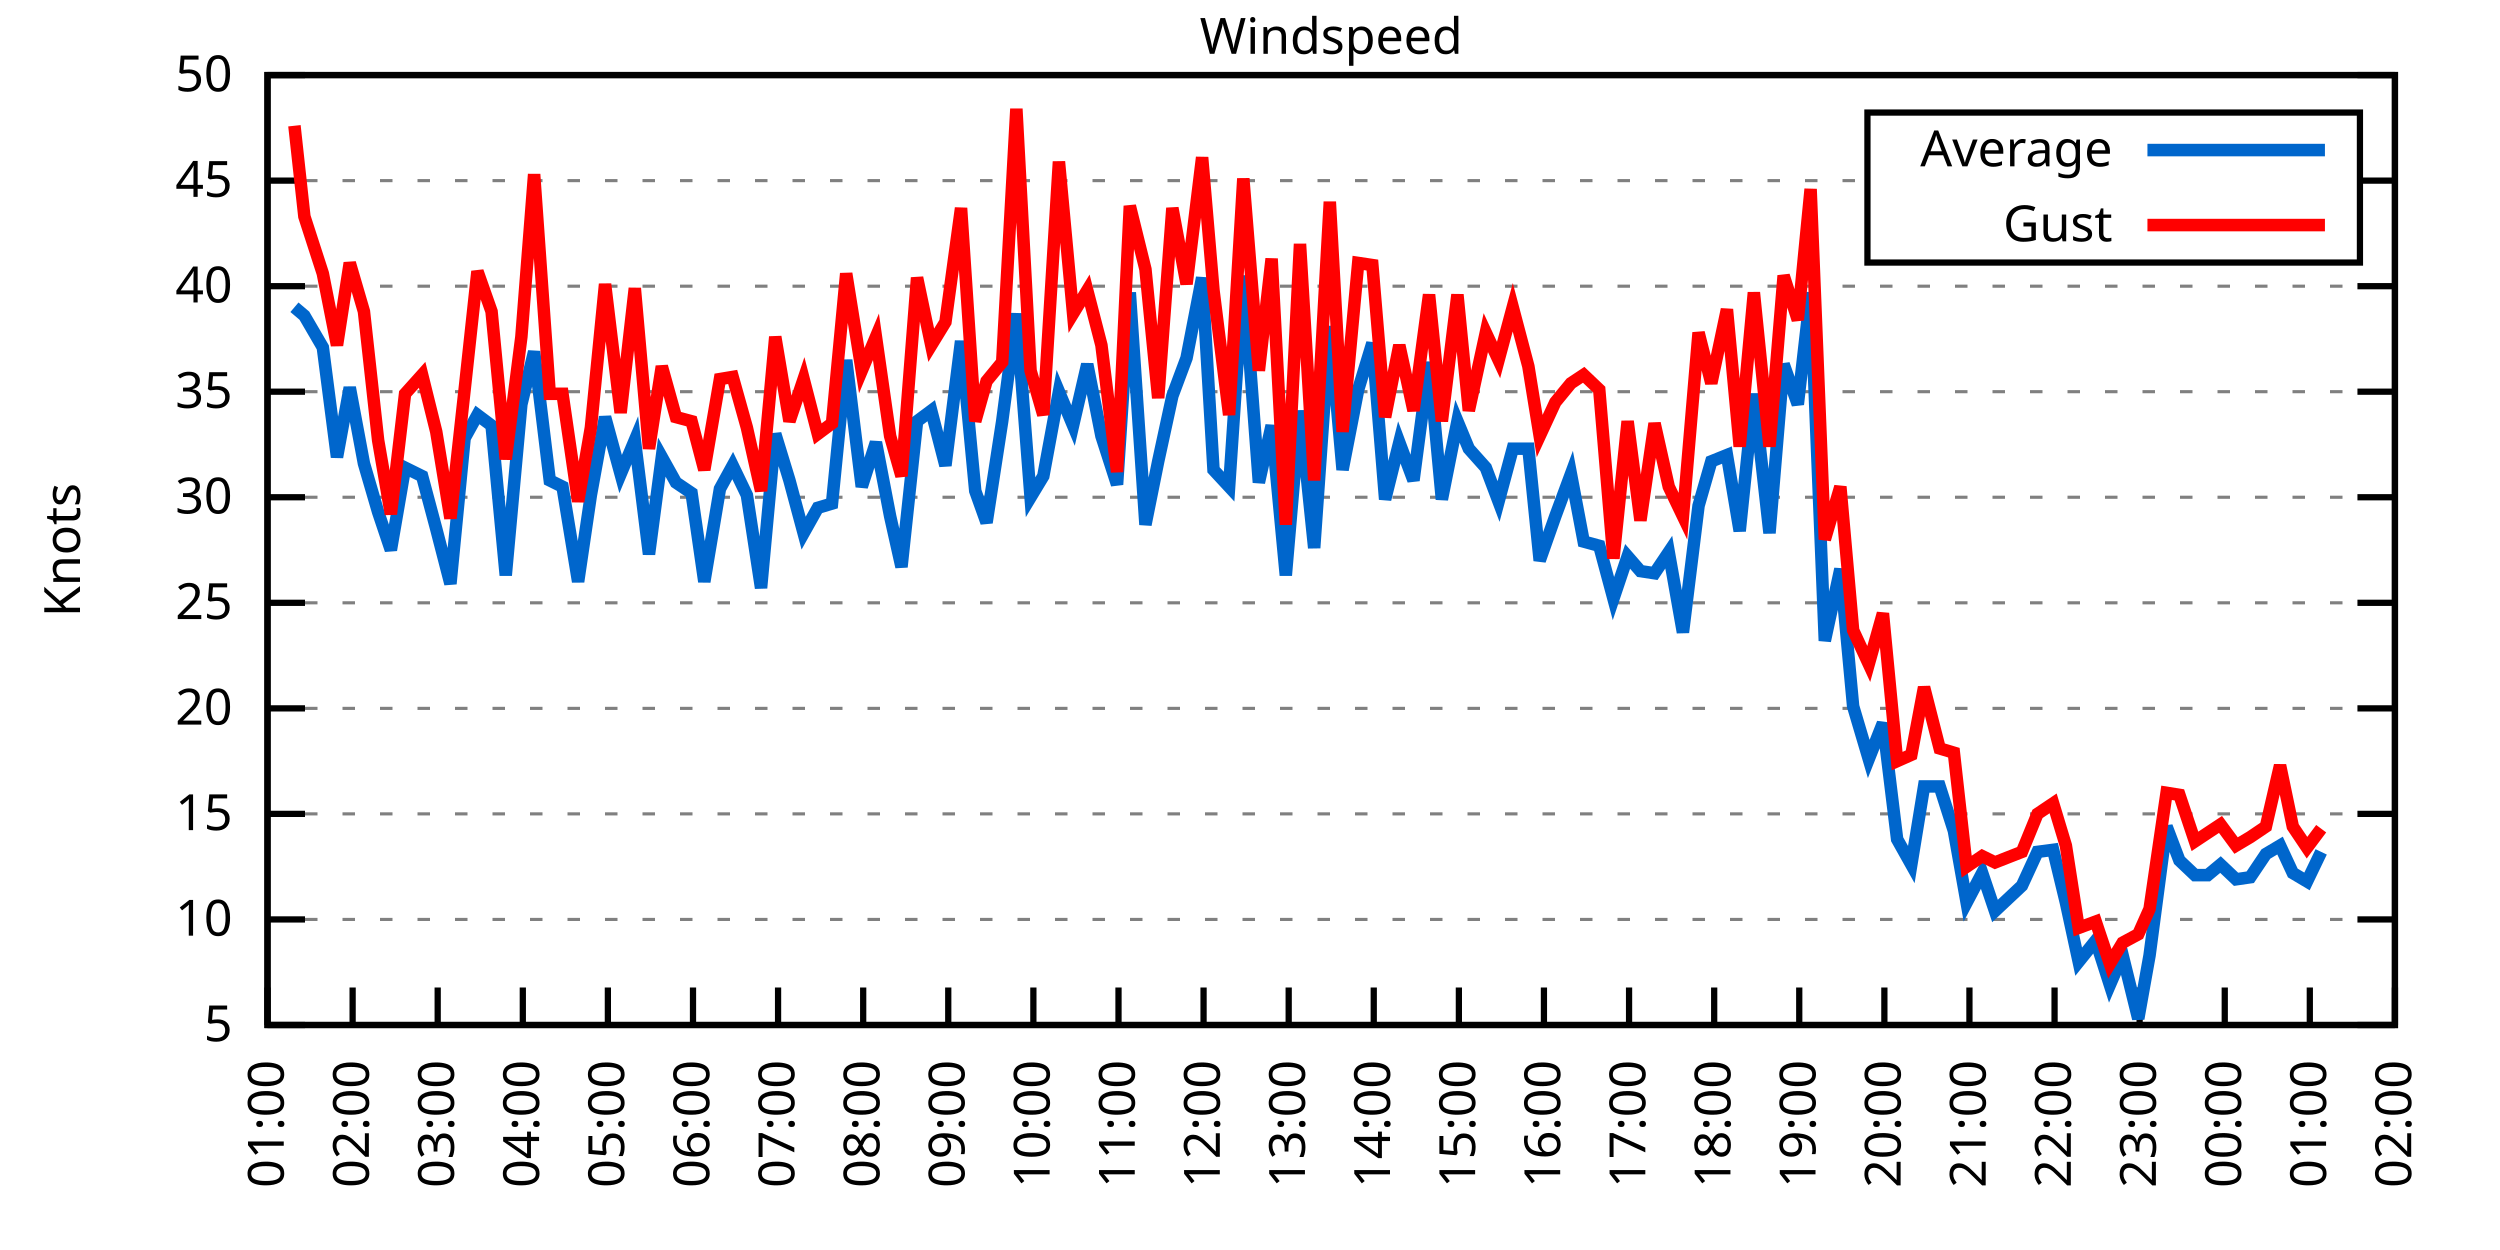
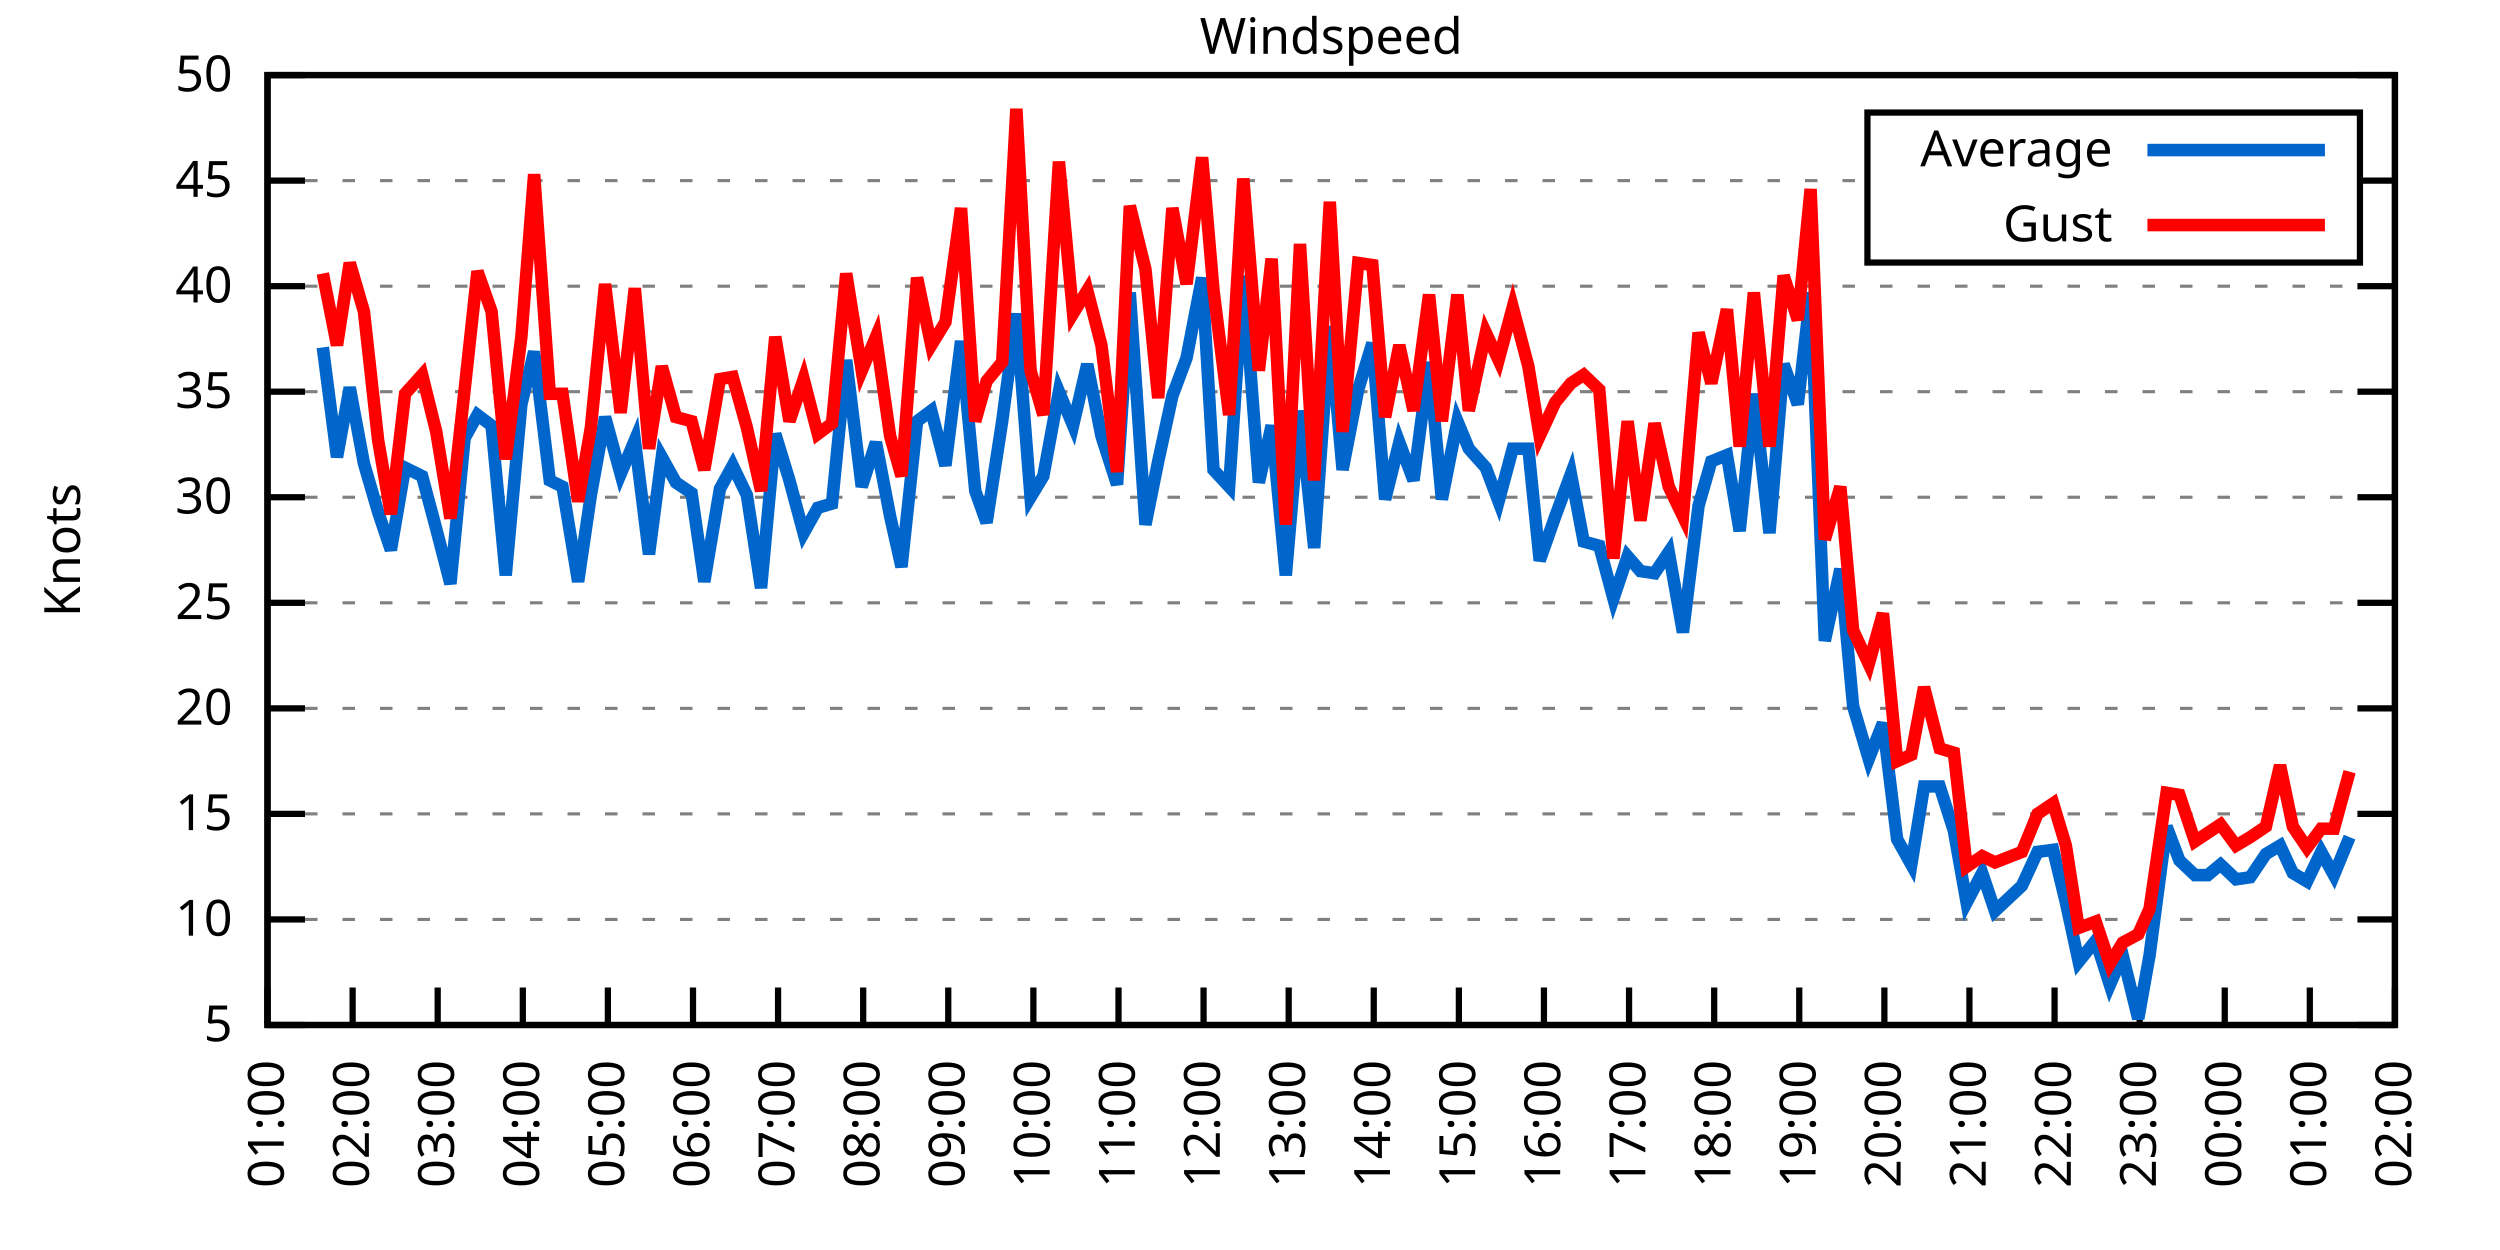
<svg xmlns="http://www.w3.org/2000/svg" xmlns:xlink="http://www.w3.org/1999/xlink" width="400" height="200" viewBox="0 0 400 200">
  <g id="gnuplot_canvas">
    <rect x="0" y="0" width="400" height="200" fill="none" />
    <defs>
      <circle id="gpDot" r="0.5" stroke-width="0.5" stroke="currentColor" />
      <path id="gpPt0" stroke-width="0.333" stroke="currentColor" d="M-1,0 h2 M0,-1 v2" />
      <path id="gpPt1" stroke-width="0.333" stroke="currentColor" d="M-1,-1 L1,1 M1,-1 L-1,1" />
      <path id="gpPt2" stroke-width="0.333" stroke="currentColor" d="M-1,0 L1,0 M0,-1 L0,1 M-1,-1 L1,1 M-1,1 L1,-1" />
      <rect id="gpPt3" stroke-width="0.333" stroke="currentColor" x="-1" y="-1" width="2" height="2" />
      <rect id="gpPt4" stroke-width="0.333" stroke="currentColor" fill="currentColor" x="-1" y="-1" width="2" height="2" />
      <circle id="gpPt5" stroke-width="0.333" stroke="currentColor" cx="0" cy="0" r="1" />
      <use xlink:href="#gpPt5" id="gpPt6" fill="currentColor" stroke="none" />
      <path id="gpPt7" stroke-width="0.333" stroke="currentColor" d="M0,-1.33 L-1.33,0.67 L1.33,0.67 z" />
      <use xlink:href="#gpPt7" id="gpPt8" fill="currentColor" stroke="none" />
      <use xlink:href="#gpPt7" id="gpPt9" stroke="currentColor" transform="rotate(180)" />
      <use xlink:href="#gpPt9" id="gpPt10" fill="currentColor" stroke="none" />
      <use xlink:href="#gpPt3" id="gpPt11" stroke="currentColor" transform="rotate(45)" />
      <use xlink:href="#gpPt11" id="gpPt12" fill="currentColor" stroke="none" />
      <path id="gpPt13" stroke-width="0.333" stroke="currentColor" d="M0,1.330 L1.265,0.411 L0.782,-1.067 L-0.782,-1.076 L-1.265,0.411 z" />
      <use xlink:href="#gpPt13" id="gpPt14" fill="currentColor" stroke="none" />
      <filter id="textbox" filterUnits="objectBoundingBox" x="0" y="0" height="1" width="1">
        <feFlood flood-color="white" flood-opacity="1" result="bgnd" />
        <feComposite in="SourceGraphic" in2="bgnd" operator="atop" />
      </filter>
      <filter id="greybox" filterUnits="objectBoundingBox" x="0" y="0" height="1" width="1">
        <feFlood flood-color="lightgrey" flood-opacity="1" result="grey" />
        <feComposite in="SourceGraphic" in2="grey" operator="atop" />
      </filter>
    </defs>
    <g fill="none" color="white" stroke="currentColor" stroke-width="1.00" stroke-linecap="butt" stroke-linejoin="miter">
</g>
    <g fill="none" color="black" stroke="currentColor" stroke-width="1.00" stroke-linecap="butt" stroke-linejoin="miter">
      <g stroke="none" shape-rendering="crispEdges">
        <polygon fill="rgb(255, 255, 255)" points="42.80,164.00 383.18,164.00 383.18,12.02 42.80,12.02 " />
      </g>
    </g>
    <g fill="none" color="black" stroke="currentColor" stroke-width="1.00" stroke-linecap="butt" stroke-linejoin="miter">
</g>
    <g fill="none" color="black" stroke="black" stroke-width="0.50" stroke-linecap="butt" stroke-linejoin="miter">
</g>
    <g fill="none" color="gray" stroke="currentColor" stroke-width="0.50" stroke-linecap="butt" stroke-linejoin="miter">
      <path stroke="gray" stroke-dasharray="2,4" class="gridline" d="M42.80,164.00 L383.19,164.00  " />
    </g>
    <g fill="none" color="gray" stroke="gray" stroke-width="1.00" stroke-linecap="butt" stroke-linejoin="miter">
</g>
    <g fill="none" color="black" stroke="currentColor" stroke-width="1.00" stroke-linecap="butt" stroke-linejoin="miter">
      <path stroke="black" d="M42.80,164.00 L48.80,164.00 M383.19,164.00 L377.19,164.00  " />
      <g transform="translate(37.20,166.60)" stroke="none" fill="black" font-family="Sans" font-size="8.00" text-anchor="end">
        <text>
          <tspan font-family="Sans"> 5</tspan>
        </text>
      </g>
    </g>
    <g fill="none" color="black" stroke="currentColor" stroke-width="1.00" stroke-linecap="butt" stroke-linejoin="miter">
</g>
    <g fill="none" color="black" stroke="black" stroke-width="0.50" stroke-linecap="butt" stroke-linejoin="miter">
</g>
    <g fill="none" color="gray" stroke="currentColor" stroke-width="0.50" stroke-linecap="butt" stroke-linejoin="miter">
      <path stroke="gray" stroke-dasharray="2,4" class="gridline" d="M42.80,147.11 L383.19,147.11  " />
    </g>
    <g fill="none" color="gray" stroke="gray" stroke-width="1.00" stroke-linecap="butt" stroke-linejoin="miter">
</g>
    <g fill="none" color="black" stroke="currentColor" stroke-width="1.00" stroke-linecap="butt" stroke-linejoin="miter">
      <path stroke="black" d="M42.80,147.11 L48.80,147.11 M383.19,147.11 L377.19,147.11  " />
      <g transform="translate(37.20,149.71)" stroke="none" fill="black" font-family="Sans" font-size="8.00" text-anchor="end">
        <text>
          <tspan font-family="Sans"> 10</tspan>
        </text>
      </g>
    </g>
    <g fill="none" color="black" stroke="currentColor" stroke-width="1.00" stroke-linecap="butt" stroke-linejoin="miter">
</g>
    <g fill="none" color="black" stroke="black" stroke-width="0.50" stroke-linecap="butt" stroke-linejoin="miter">
</g>
    <g fill="none" color="gray" stroke="currentColor" stroke-width="0.50" stroke-linecap="butt" stroke-linejoin="miter">
      <path stroke="gray" stroke-dasharray="2,4" class="gridline" d="M42.80,130.22 L383.19,130.22  " />
    </g>
    <g fill="none" color="gray" stroke="gray" stroke-width="1.00" stroke-linecap="butt" stroke-linejoin="miter">
</g>
    <g fill="none" color="black" stroke="currentColor" stroke-width="1.00" stroke-linecap="butt" stroke-linejoin="miter">
      <path stroke="black" d="M42.80,130.22 L48.80,130.22 M383.19,130.22 L377.19,130.22  " />
      <g transform="translate(37.20,132.82)" stroke="none" fill="black" font-family="Sans" font-size="8.00" text-anchor="end">
        <text>
          <tspan font-family="Sans"> 15</tspan>
        </text>
      </g>
    </g>
    <g fill="none" color="black" stroke="currentColor" stroke-width="1.00" stroke-linecap="butt" stroke-linejoin="miter">
</g>
    <g fill="none" color="black" stroke="black" stroke-width="0.50" stroke-linecap="butt" stroke-linejoin="miter">
</g>
    <g fill="none" color="gray" stroke="currentColor" stroke-width="0.50" stroke-linecap="butt" stroke-linejoin="miter">
      <path stroke="gray" stroke-dasharray="2,4" class="gridline" d="M42.80,113.34 L383.19,113.34  " />
    </g>
    <g fill="none" color="gray" stroke="gray" stroke-width="1.00" stroke-linecap="butt" stroke-linejoin="miter">
</g>
    <g fill="none" color="black" stroke="currentColor" stroke-width="1.00" stroke-linecap="butt" stroke-linejoin="miter">
      <path stroke="black" d="M42.80,113.34 L48.80,113.34 M383.19,113.34 L377.19,113.34  " />
      <g transform="translate(37.20,115.94)" stroke="none" fill="black" font-family="Sans" font-size="8.00" text-anchor="end">
        <text>
          <tspan font-family="Sans"> 20</tspan>
        </text>
      </g>
    </g>
    <g fill="none" color="black" stroke="currentColor" stroke-width="1.00" stroke-linecap="butt" stroke-linejoin="miter">
</g>
    <g fill="none" color="black" stroke="black" stroke-width="0.50" stroke-linecap="butt" stroke-linejoin="miter">
</g>
    <g fill="none" color="gray" stroke="currentColor" stroke-width="0.50" stroke-linecap="butt" stroke-linejoin="miter">
      <path stroke="gray" stroke-dasharray="2,4" class="gridline" d="M42.80,96.45 L383.19,96.45  " />
    </g>
    <g fill="none" color="gray" stroke="gray" stroke-width="1.00" stroke-linecap="butt" stroke-linejoin="miter">
</g>
    <g fill="none" color="black" stroke="currentColor" stroke-width="1.00" stroke-linecap="butt" stroke-linejoin="miter">
      <path stroke="black" d="M42.80,96.45 L48.80,96.45 M383.19,96.45 L377.19,96.45  " />
      <g transform="translate(37.20,99.05)" stroke="none" fill="black" font-family="Sans" font-size="8.00" text-anchor="end">
        <text>
          <tspan font-family="Sans"> 25</tspan>
        </text>
      </g>
    </g>
    <g fill="none" color="black" stroke="currentColor" stroke-width="1.00" stroke-linecap="butt" stroke-linejoin="miter">
</g>
    <g fill="none" color="black" stroke="black" stroke-width="0.50" stroke-linecap="butt" stroke-linejoin="miter">
</g>
    <g fill="none" color="gray" stroke="currentColor" stroke-width="0.50" stroke-linecap="butt" stroke-linejoin="miter">
      <path stroke="gray" stroke-dasharray="2,4" class="gridline" d="M42.80,79.56 L383.19,79.56  " />
    </g>
    <g fill="none" color="gray" stroke="gray" stroke-width="1.00" stroke-linecap="butt" stroke-linejoin="miter">
</g>
    <g fill="none" color="black" stroke="currentColor" stroke-width="1.00" stroke-linecap="butt" stroke-linejoin="miter">
      <path stroke="black" d="M42.80,79.56 L48.80,79.56 M383.19,79.56 L377.19,79.56  " />
      <g transform="translate(37.20,82.16)" stroke="none" fill="black" font-family="Sans" font-size="8.00" text-anchor="end">
        <text>
          <tspan font-family="Sans"> 30</tspan>
        </text>
      </g>
    </g>
    <g fill="none" color="black" stroke="currentColor" stroke-width="1.00" stroke-linecap="butt" stroke-linejoin="miter">
</g>
    <g fill="none" color="black" stroke="black" stroke-width="0.50" stroke-linecap="butt" stroke-linejoin="miter">
</g>
    <g fill="none" color="gray" stroke="currentColor" stroke-width="0.50" stroke-linecap="butt" stroke-linejoin="miter">
      <path stroke="gray" stroke-dasharray="2,4" class="gridline" d="M42.80,62.67 L383.19,62.67  " />
    </g>
    <g fill="none" color="gray" stroke="gray" stroke-width="1.00" stroke-linecap="butt" stroke-linejoin="miter">
</g>
    <g fill="none" color="black" stroke="currentColor" stroke-width="1.00" stroke-linecap="butt" stroke-linejoin="miter">
      <path stroke="black" d="M42.80,62.67 L48.80,62.67 M383.19,62.67 L377.19,62.67  " />
      <g transform="translate(37.20,65.27)" stroke="none" fill="black" font-family="Sans" font-size="8.00" text-anchor="end">
        <text>
          <tspan font-family="Sans"> 35</tspan>
        </text>
      </g>
    </g>
    <g fill="none" color="black" stroke="currentColor" stroke-width="1.00" stroke-linecap="butt" stroke-linejoin="miter">
</g>
    <g fill="none" color="black" stroke="black" stroke-width="0.50" stroke-linecap="butt" stroke-linejoin="miter">
</g>
    <g fill="none" color="gray" stroke="currentColor" stroke-width="0.50" stroke-linecap="butt" stroke-linejoin="miter">
      <path stroke="gray" stroke-dasharray="2,4" class="gridline" d="M42.80,45.79 L383.19,45.79  " />
    </g>
    <g fill="none" color="gray" stroke="gray" stroke-width="1.00" stroke-linecap="butt" stroke-linejoin="miter">
</g>
    <g fill="none" color="black" stroke="currentColor" stroke-width="1.00" stroke-linecap="butt" stroke-linejoin="miter">
      <path stroke="black" d="M42.80,45.79 L48.80,45.79 M383.19,45.79 L377.19,45.79  " />
      <g transform="translate(37.20,48.39)" stroke="none" fill="black" font-family="Sans" font-size="8.00" text-anchor="end">
        <text>
          <tspan font-family="Sans"> 40</tspan>
        </text>
      </g>
    </g>
    <g fill="none" color="black" stroke="currentColor" stroke-width="1.00" stroke-linecap="butt" stroke-linejoin="miter">
</g>
    <g fill="none" color="black" stroke="black" stroke-width="0.50" stroke-linecap="butt" stroke-linejoin="miter">
</g>
    <g fill="none" color="gray" stroke="currentColor" stroke-width="0.50" stroke-linecap="butt" stroke-linejoin="miter">
      <path stroke="gray" stroke-dasharray="2,4" class="gridline" d="M42.80,28.90 L298.79,28.90 M377.59,28.90 L383.19,28.90  " />
    </g>
    <g fill="none" color="gray" stroke="gray" stroke-width="1.00" stroke-linecap="butt" stroke-linejoin="miter">
</g>
    <g fill="none" color="black" stroke="currentColor" stroke-width="1.00" stroke-linecap="butt" stroke-linejoin="miter">
      <path stroke="black" d="M42.80,28.90 L48.80,28.90 M383.19,28.90 L377.19,28.90  " />
      <g transform="translate(37.20,31.50)" stroke="none" fill="black" font-family="Sans" font-size="8.00" text-anchor="end">
        <text>
          <tspan font-family="Sans"> 45</tspan>
        </text>
      </g>
    </g>
    <g fill="none" color="black" stroke="currentColor" stroke-width="1.00" stroke-linecap="butt" stroke-linejoin="miter">
</g>
    <g fill="none" color="black" stroke="black" stroke-width="0.50" stroke-linecap="butt" stroke-linejoin="miter">
</g>
    <g fill="none" color="gray" stroke="currentColor" stroke-width="0.50" stroke-linecap="butt" stroke-linejoin="miter">
      <path stroke="gray" stroke-dasharray="2,4" class="gridline" d="M42.80,12.01 L383.19,12.01  " />
    </g>
    <g fill="none" color="gray" stroke="gray" stroke-width="1.00" stroke-linecap="butt" stroke-linejoin="miter">
</g>
    <g fill="none" color="black" stroke="currentColor" stroke-width="1.00" stroke-linecap="butt" stroke-linejoin="miter">
      <path stroke="black" d="M42.80,12.01 L48.80,12.01 M383.19,12.01 L377.19,12.01  " />
      <g transform="translate(37.20,14.61)" stroke="none" fill="black" font-family="Sans" font-size="8.00" text-anchor="end">
        <text>
          <tspan font-family="Sans"> 50</tspan>
        </text>
      </g>
    </g>
    <g fill="none" color="black" stroke="currentColor" stroke-width="1.00" stroke-linecap="butt" stroke-linejoin="miter">
      <path stroke="black" d="M42.80,164.00 L42.80,158.00  " />
      <g transform="translate(45.40,169.60) rotate(270.00)" stroke="none" fill="black" font-family="Sans" font-size="8.00" text-anchor="end">
        <text>
          <tspan font-family="Sans">01:00</tspan>
        </text>
      </g>
    </g>
    <g fill="none" color="black" stroke="currentColor" stroke-width="1.00" stroke-linecap="butt" stroke-linejoin="miter">
      <path stroke="black" d="M56.42,164.00 L56.42,158.00  " />
      <g transform="translate(59.02,169.60) rotate(270.00)" stroke="none" fill="black" font-family="Sans" font-size="8.00" text-anchor="end">
        <text>
          <tspan font-family="Sans">02:00</tspan>
        </text>
      </g>
    </g>
    <g fill="none" color="black" stroke="currentColor" stroke-width="1.00" stroke-linecap="butt" stroke-linejoin="miter">
      <path stroke="black" d="M70.03,164.00 L70.03,158.00  " />
      <g transform="translate(72.63,169.60) rotate(270.00)" stroke="none" fill="black" font-family="Sans" font-size="8.00" text-anchor="end">
        <text>
          <tspan font-family="Sans">03:00</tspan>
        </text>
      </g>
    </g>
    <g fill="none" color="black" stroke="currentColor" stroke-width="1.00" stroke-linecap="butt" stroke-linejoin="miter">
      <path stroke="black" d="M83.65,164.00 L83.65,158.00  " />
      <g transform="translate(86.25,169.60) rotate(270.00)" stroke="none" fill="black" font-family="Sans" font-size="8.00" text-anchor="end">
        <text>
          <tspan font-family="Sans">04:00</tspan>
        </text>
      </g>
    </g>
    <g fill="none" color="black" stroke="currentColor" stroke-width="1.00" stroke-linecap="butt" stroke-linejoin="miter">
      <path stroke="black" d="M97.26,164.00 L97.26,158.00  " />
      <g transform="translate(99.86,169.60) rotate(270.00)" stroke="none" fill="black" font-family="Sans" font-size="8.00" text-anchor="end">
        <text>
          <tspan font-family="Sans">05:00</tspan>
        </text>
      </g>
    </g>
    <g fill="none" color="black" stroke="currentColor" stroke-width="1.00" stroke-linecap="butt" stroke-linejoin="miter">
      <path stroke="black" d="M110.88,164.00 L110.88,158.00  " />
      <g transform="translate(113.48,169.60) rotate(270.00)" stroke="none" fill="black" font-family="Sans" font-size="8.00" text-anchor="end">
        <text>
          <tspan font-family="Sans">06:00</tspan>
        </text>
      </g>
    </g>
    <g fill="none" color="black" stroke="currentColor" stroke-width="1.00" stroke-linecap="butt" stroke-linejoin="miter">
      <path stroke="black" d="M124.49,164.00 L124.49,158.00  " />
      <g transform="translate(127.09,169.60) rotate(270.00)" stroke="none" fill="black" font-family="Sans" font-size="8.00" text-anchor="end">
        <text>
          <tspan font-family="Sans">07:00</tspan>
        </text>
      </g>
    </g>
    <g fill="none" color="black" stroke="currentColor" stroke-width="1.00" stroke-linecap="butt" stroke-linejoin="miter">
      <path stroke="black" d="M138.11,164.00 L138.11,158.00  " />
      <g transform="translate(140.71,169.60) rotate(270.00)" stroke="none" fill="black" font-family="Sans" font-size="8.00" text-anchor="end">
        <text>
          <tspan font-family="Sans">08:00</tspan>
        </text>
      </g>
    </g>
    <g fill="none" color="black" stroke="currentColor" stroke-width="1.00" stroke-linecap="butt" stroke-linejoin="miter">
      <path stroke="black" d="M151.72,164.00 L151.72,158.00  " />
      <g transform="translate(154.32,169.60) rotate(270.00)" stroke="none" fill="black" font-family="Sans" font-size="8.00" text-anchor="end">
        <text>
          <tspan font-family="Sans">09:00</tspan>
        </text>
      </g>
    </g>
    <g fill="none" color="black" stroke="currentColor" stroke-width="1.00" stroke-linecap="butt" stroke-linejoin="miter">
      <path stroke="black" d="M165.34,164.00 L165.34,158.00  " />
      <g transform="translate(167.94,169.60) rotate(270.00)" stroke="none" fill="black" font-family="Sans" font-size="8.00" text-anchor="end">
        <text>
          <tspan font-family="Sans">10:00</tspan>
        </text>
      </g>
    </g>
    <g fill="none" color="black" stroke="currentColor" stroke-width="1.00" stroke-linecap="butt" stroke-linejoin="miter">
      <path stroke="black" d="M178.96,164.00 L178.96,158.00  " />
      <g transform="translate(181.56,169.60) rotate(270.00)" stroke="none" fill="black" font-family="Sans" font-size="8.00" text-anchor="end">
        <text>
          <tspan font-family="Sans">11:00</tspan>
        </text>
      </g>
    </g>
    <g fill="none" color="black" stroke="currentColor" stroke-width="1.00" stroke-linecap="butt" stroke-linejoin="miter">
      <path stroke="black" d="M192.57,164.00 L192.57,158.00  " />
      <g transform="translate(195.17,169.60) rotate(270.00)" stroke="none" fill="black" font-family="Sans" font-size="8.00" text-anchor="end">
        <text>
          <tspan font-family="Sans">12:00</tspan>
        </text>
      </g>
    </g>
    <g fill="none" color="black" stroke="currentColor" stroke-width="1.00" stroke-linecap="butt" stroke-linejoin="miter">
      <path stroke="black" d="M206.19,164.00 L206.19,158.00  " />
      <g transform="translate(208.79,169.60) rotate(270.00)" stroke="none" fill="black" font-family="Sans" font-size="8.00" text-anchor="end">
        <text>
          <tspan font-family="Sans">13:00</tspan>
        </text>
      </g>
    </g>
    <g fill="none" color="black" stroke="currentColor" stroke-width="1.00" stroke-linecap="butt" stroke-linejoin="miter">
      <path stroke="black" d="M219.80,164.00 L219.80,158.00  " />
      <g transform="translate(222.40,169.60) rotate(270.00)" stroke="none" fill="black" font-family="Sans" font-size="8.00" text-anchor="end">
        <text>
          <tspan font-family="Sans">14:00</tspan>
        </text>
      </g>
    </g>
    <g fill="none" color="black" stroke="currentColor" stroke-width="1.00" stroke-linecap="butt" stroke-linejoin="miter">
      <path stroke="black" d="M233.42,164.00 L233.42,158.00  " />
      <g transform="translate(236.02,169.60) rotate(270.00)" stroke="none" fill="black" font-family="Sans" font-size="8.00" text-anchor="end">
        <text>
          <tspan font-family="Sans">15:00</tspan>
        </text>
      </g>
    </g>
    <g fill="none" color="black" stroke="currentColor" stroke-width="1.00" stroke-linecap="butt" stroke-linejoin="miter">
      <path stroke="black" d="M247.03,164.00 L247.03,158.00  " />
      <g transform="translate(249.63,169.60) rotate(270.00)" stroke="none" fill="black" font-family="Sans" font-size="8.00" text-anchor="end">
        <text>
          <tspan font-family="Sans">16:00</tspan>
        </text>
      </g>
    </g>
    <g fill="none" color="black" stroke="currentColor" stroke-width="1.00" stroke-linecap="butt" stroke-linejoin="miter">
      <path stroke="black" d="M260.65,164.00 L260.65,158.00  " />
      <g transform="translate(263.25,169.60) rotate(270.00)" stroke="none" fill="black" font-family="Sans" font-size="8.00" text-anchor="end">
        <text>
          <tspan font-family="Sans">17:00</tspan>
        </text>
      </g>
    </g>
    <g fill="none" color="black" stroke="currentColor" stroke-width="1.00" stroke-linecap="butt" stroke-linejoin="miter">
      <path stroke="black" d="M274.27,164.00 L274.27,158.00  " />
      <g transform="translate(276.87,169.60) rotate(270.00)" stroke="none" fill="black" font-family="Sans" font-size="8.00" text-anchor="end">
        <text>
          <tspan font-family="Sans">18:00</tspan>
        </text>
      </g>
    </g>
    <g fill="none" color="black" stroke="currentColor" stroke-width="1.00" stroke-linecap="butt" stroke-linejoin="miter">
      <path stroke="black" d="M287.88,164.00 L287.88,158.00  " />
      <g transform="translate(290.48,169.60) rotate(270.00)" stroke="none" fill="black" font-family="Sans" font-size="8.00" text-anchor="end">
        <text>
          <tspan font-family="Sans">19:00</tspan>
        </text>
      </g>
    </g>
    <g fill="none" color="black" stroke="currentColor" stroke-width="1.00" stroke-linecap="butt" stroke-linejoin="miter">
      <path stroke="black" d="M301.50,164.00 L301.50,158.00  " />
      <g transform="translate(304.10,169.60) rotate(270.00)" stroke="none" fill="black" font-family="Sans" font-size="8.00" text-anchor="end">
        <text>
          <tspan font-family="Sans">20:00</tspan>
        </text>
      </g>
    </g>
    <g fill="none" color="black" stroke="currentColor" stroke-width="1.00" stroke-linecap="butt" stroke-linejoin="miter">
      <path stroke="black" d="M315.11,164.00 L315.11,158.00  " />
      <g transform="translate(317.71,169.60) rotate(270.00)" stroke="none" fill="black" font-family="Sans" font-size="8.00" text-anchor="end">
        <text>
          <tspan font-family="Sans">21:00</tspan>
        </text>
      </g>
    </g>
    <g fill="none" color="black" stroke="currentColor" stroke-width="1.00" stroke-linecap="butt" stroke-linejoin="miter">
      <path stroke="black" d="M328.73,164.00 L328.73,158.00  " />
      <g transform="translate(331.33,169.60) rotate(270.00)" stroke="none" fill="black" font-family="Sans" font-size="8.00" text-anchor="end">
        <text>
          <tspan font-family="Sans">22:00</tspan>
        </text>
      </g>
    </g>
    <g fill="none" color="black" stroke="currentColor" stroke-width="1.00" stroke-linecap="butt" stroke-linejoin="miter">
      <path stroke="black" d="M342.34,164.00 L342.34,158.00  " />
      <g transform="translate(344.94,169.60) rotate(270.00)" stroke="none" fill="black" font-family="Sans" font-size="8.00" text-anchor="end">
        <text>
          <tspan font-family="Sans">23:00</tspan>
        </text>
      </g>
    </g>
    <g fill="none" color="black" stroke="currentColor" stroke-width="1.00" stroke-linecap="butt" stroke-linejoin="miter">
      <path stroke="black" d="M355.96,164.00 L355.96,158.00  " />
      <g transform="translate(358.56,169.60) rotate(270.00)" stroke="none" fill="black" font-family="Sans" font-size="8.00" text-anchor="end">
        <text>
          <tspan font-family="Sans">00:00</tspan>
        </text>
      </g>
    </g>
    <g fill="none" color="black" stroke="currentColor" stroke-width="1.00" stroke-linecap="butt" stroke-linejoin="miter">
      <path stroke="black" d="M369.57,164.00 L369.57,158.00  " />
      <g transform="translate(372.17,169.60) rotate(270.00)" stroke="none" fill="black" font-family="Sans" font-size="8.00" text-anchor="end">
        <text>
          <tspan font-family="Sans">01:00</tspan>
        </text>
      </g>
    </g>
    <g fill="none" color="black" stroke="currentColor" stroke-width="1.00" stroke-linecap="butt" stroke-linejoin="miter">
      <path stroke="black" d="M383.19,164.00 L383.19,158.00  " />
      <g transform="translate(385.79,169.60) rotate(270.00)" stroke="none" fill="black" font-family="Sans" font-size="8.00" text-anchor="end">
        <text>
          <tspan font-family="Sans">02:00</tspan>
        </text>
      </g>
    </g>
    <g fill="none" color="black" stroke="currentColor" stroke-width="1.00" stroke-linecap="butt" stroke-linejoin="miter">
</g>
    <g fill="none" color="black" stroke="currentColor" stroke-width="1.00" stroke-linecap="butt" stroke-linejoin="miter">
      <path stroke="black" d="M42.80,12.01 L42.80,164.00 L383.19,164.00 L383.19,12.01 L42.80,12.01 Z  " />
    </g>
    <g fill="none" color="black" stroke="currentColor" stroke-width="1.00" stroke-linecap="butt" stroke-linejoin="miter">
</g>
    <g fill="none" color="black" stroke="currentColor" stroke-width="1.00" stroke-linecap="butt" stroke-linejoin="miter">
      <path stroke="black" d="M298.79,42.01 L298.79,18.01 L377.59,18.01 L377.59,42.01 L298.79,42.01 Z  " />
    </g>
    <g id="Windspeed_plot_1">
      <g fill="none" color="white" stroke="black" stroke-width="2.00" stroke-linecap="butt" stroke-linejoin="miter">
</g>
      <g fill="none" color="black" stroke="currentColor" stroke-width="2.00" stroke-linecap="butt" stroke-linejoin="miter">
        <g transform="translate(337.99,26.61)" stroke="none" fill="black" font-family="Sans" font-size="8.00" text-anchor="end">
          <text>
            <tspan font-family="Sans">Average</tspan>
          </text>
        </g>
      </g>
      <g fill="none" color="black" stroke="currentColor" stroke-width="2.00" stroke-linecap="butt" stroke-linejoin="miter">
-         <path stroke="rgb(  0, 102, 204)" d="M343.59,24.01 L371.99,24.01 M47.11,49.16 L48.70,50.51 L51.65,55.58 L53.92,73.14 L55.96,62.00 L58.23,74.16   L60.50,81.93 L62.54,88.00 L64.81,74.83 L67.54,76.18 L69.80,84.63 L72.07,93.41 L74.34,70.10 L76.39,66.39   L78.65,68.08 L80.92,92.06 L83.42,64.70 L85.46,56.26 L87.96,76.86 L90.00,77.87 L92.50,93.07 L94.54,79.22   L96.81,66.73 L99.30,75.85 L101.57,70.44 L103.84,88.68 L105.89,73.14 L108.15,77.20 L110.65,78.89 L112.69,93.07   L115.19,78.21 L117.23,74.49 L119.50,79.22 L121.77,94.08 L124.04,69.43 L126.31,76.86 L128.58,85.30 L130.85,81.25   L133.12,80.57 L135.39,57.61 L137.88,77.87 L140.15,70.78 L142.42,82.60 L144.24,90.71 L146.73,67.40 L149.00,65.71   L151.27,74.49 L153.77,54.57 L156.04,78.55 L157.85,83.61 L160.35,67.40 L162.62,50.18 L164.89,79.56 L166.93,76.18   L169.43,62.67 L171.69,68.08 L173.96,58.28 L176.23,69.77 L178.73,77.53 L180.77,46.80 L183.27,83.95 L185.31,73.82   L187.58,63.35 L189.85,57.27 L192.34,44.43 L194.16,75.17 L196.66,77.87 L198.93,44.10 L201.42,77.20 L203.46,68.08   L205.73,92.06 L208.00,65.71 L210.27,87.67 L212.77,52.20 L214.81,75.17 L217.31,62.34 L219.58,54.90 L221.62,79.90   L223.89,70.78 L226.16,76.86 L228.65,57.94 L230.70,79.90 L233.19,67.40 L235.01,71.79 L237.73,74.83 L239.77,80.24   L242.04,71.79 L244.54,71.79 L246.35,89.69 L248.85,82.60 L251.35,75.85 L253.39,86.65 L255.88,87.33 L258.15,95.77   L260.42,89.02 L262.47,91.38 L264.73,91.72 L267.00,88.34 L269.27,101.18 L271.77,80.91 L273.81,73.82 L276.31,72.81   L278.35,84.97 L280.62,63.01 L283.12,85.30 L285.38,58.28 L287.65,64.70 L289.70,46.80 L291.97,102.53 L294.46,91.04   L296.50,113.00 L299.00,121.44 L301.27,115.70 L303.54,134.28 L305.81,138.33 L307.85,125.83 L310.35,125.83 L312.62,132.93   L314.66,144.41 L317.15,139.68 L319.20,145.76 L323.51,141.71 L326.00,136.30 L328.50,135.97 L330.54,144.41 L332.59,153.87   L335.31,150.49 L337.58,157.58 L339.62,152.85 L342.12,162.99 L343.93,152.85 L346.65,132.25 L348.70,137.66 L351.19,140.02   L353.24,140.02 L355.28,138.33 L357.77,140.69 L360.04,140.36 L362.54,136.64 L364.81,135.29 L366.85,139.68 L369.12,141.03   L371.39,136.30  " />
+         <path stroke="rgb(  0, 102, 204)" d="M343.59,24.01 L371.99,24.01 M51.65,55.58 L53.92,73.14 L55.96,62.00 L58.23,74.16 L60.50,81.93 L62.54,88.00   L64.81,74.83 L67.54,76.18 L69.80,84.63 L72.07,93.41 L74.34,70.10 L76.39,66.39 L78.65,68.08 L80.92,92.06   L83.42,64.70 L85.46,56.26 L87.96,76.86 L90.00,77.87 L92.50,93.07 L94.54,79.22 L96.81,66.73 L99.30,75.85   L101.57,70.44 L103.84,88.68 L105.89,73.14 L108.15,77.20 L110.65,78.89 L112.69,93.07 L115.19,78.21 L117.23,74.49   L119.50,79.22 L121.77,94.08 L124.04,69.43 L126.31,76.86 L128.58,85.30 L130.85,81.25 L133.12,80.57 L135.39,57.61   L137.88,77.87 L140.15,70.78 L142.42,82.60 L144.24,90.71 L146.73,67.40 L149.00,65.71 L151.27,74.49 L153.77,54.57   L156.04,78.55 L157.85,83.61 L160.35,67.40 L162.62,50.18 L164.89,79.56 L166.93,76.18 L169.43,62.67 L171.69,68.08   L173.96,58.28 L176.23,69.77 L178.73,77.53 L180.77,46.80 L183.27,83.95 L185.31,73.82 L187.58,63.35 L189.85,57.27   L192.34,44.43 L194.16,75.17 L196.66,77.87 L198.93,44.10 L201.42,77.20 L203.46,68.08 L205.73,92.06 L208.00,65.71   L210.27,87.67 L212.77,52.20 L214.81,75.17 L217.31,62.34 L219.58,54.90 L221.62,79.90 L223.89,70.78 L226.16,76.86   L228.65,57.94 L230.70,79.90 L233.19,67.40 L235.01,71.79 L237.73,74.83 L239.77,80.24 L242.04,71.79 L244.54,71.79   L246.35,89.69 L248.85,82.60 L251.35,75.85 L253.39,86.65 L255.88,87.33 L258.15,95.77 L260.42,89.02 L262.47,91.38   L264.73,91.72 L267.00,88.34 L269.27,101.18 L271.77,80.91 L273.81,73.82 L276.31,72.81 L278.35,84.97 L280.62,63.01   L283.12,85.30 L285.38,58.28 L287.65,64.70 L289.70,46.80 L291.97,102.53 L294.46,91.04 L296.50,113.00 L299.00,121.44   L301.27,115.70 L303.54,134.28 L305.81,138.33 L307.85,125.83 L310.35,125.83 L312.62,132.93 L314.66,144.41 L317.15,139.68   L319.20,145.76 L323.51,141.71 L326.00,136.30 L328.50,135.97 L330.54,144.41 L332.59,153.87 L335.31,150.49 L337.58,157.58   L339.62,152.85 L342.12,162.99 L343.93,152.85 L346.65,132.25 L348.70,137.66 L351.19,140.02 L353.24,140.02 L355.28,138.33   L357.77,140.69 L360.04,140.36 L362.54,136.64 L364.81,135.29 L366.85,139.68 L369.12,141.03 L371.39,136.30 L373.43,140.02   L375.93,133.94  " />
      </g>
    </g>
    <g id="Windspeed_plot_2">
      <g fill="none" color="black" stroke="currentColor" stroke-width="2.00" stroke-linecap="butt" stroke-linejoin="miter">
        <g transform="translate(337.99,38.61)" stroke="none" fill="black" font-family="Sans" font-size="8.00" text-anchor="end">
          <text>
            <tspan font-family="Sans">Gust</tspan>
          </text>
        </g>
      </g>
      <g fill="none" color="black" stroke="currentColor" stroke-width="2.00" stroke-linecap="butt" stroke-linejoin="miter">
-         <path stroke="rgb(255,   0,   0)" d="M343.59,36.01 L371.99,36.01 M47.11,20.12 L48.70,34.64 L51.65,43.76 L53.92,55.24 L55.96,42.07 L58.23,49.84   L60.50,70.44 L62.54,82.26 L64.81,63.01 L67.54,59.97 L69.80,69.09 L72.07,82.94 L74.34,62.34 L76.39,43.42   L78.65,49.84 L80.92,73.48 L83.42,53.89 L85.46,27.88 L87.96,63.01 L90.00,63.01 L92.50,80.24 L94.54,68.42   L96.81,45.45 L99.30,66.05 L101.57,46.12 L103.84,71.79 L105.89,58.62 L108.15,66.73 L110.65,67.40 L112.69,75.17   L115.19,60.65 L117.23,60.31 L119.50,68.42 L121.77,78.55 L124.04,53.89 L126.31,67.40 L128.58,60.65 L130.85,69.43   L133.12,67.74 L135.39,43.76 L137.88,59.30 L140.15,53.89 L142.42,69.77 L144.24,76.18 L146.73,44.43 L149.00,55.24   L151.27,51.53 L153.77,33.29 L156.04,67.40 L157.85,60.98 L160.35,57.94 L162.62,17.41 L164.89,59.30 L166.93,66.39   L169.43,25.86 L171.69,50.18 L173.96,46.46 L176.23,55.24 L178.73,75.51 L180.77,32.95 L183.27,43.08 L185.31,63.69   L187.58,33.29 L189.85,45.45 L192.34,25.18 L194.16,46.46 L196.66,66.39 L198.93,28.56 L201.42,59.30 L203.46,41.39   L205.73,83.95 L208.00,39.03 L210.27,76.86 L212.77,32.28 L214.81,69.09 L217.31,42.07 L219.58,42.41 L221.62,66.73   L223.89,55.24 L226.16,65.71 L228.65,47.14 L230.70,67.40 L233.19,47.14 L235.01,65.71 L237.73,53.22 L239.77,57.61   L242.04,49.16 L244.54,58.62 L246.35,69.77 L248.85,64.36 L251.35,61.32 L253.39,59.97 L255.88,62.34 L258.15,89.36   L260.42,67.40 L262.47,83.28 L264.73,67.74 L267.00,77.87 L269.27,82.60 L271.77,53.22 L273.81,61.32 L276.31,49.50   L278.35,71.45 L280.62,46.80 L283.12,71.45 L285.38,44.10 L287.65,51.19 L289.70,30.25 L291.97,86.32 L294.46,77.87   L296.50,100.84 L299.00,106.24 L301.27,98.14 L303.54,121.78 L305.81,120.77 L307.85,109.96 L310.35,119.75 L312.62,120.43   L314.66,138.67 L317.15,136.98 L319.20,137.99 L323.51,136.30 L326.00,130.22 L328.50,128.54 L330.54,135.29 L332.59,148.46   L335.31,147.45 L337.58,154.21 L339.62,150.83 L342.12,149.48 L343.93,145.42 L346.65,126.85 L348.70,127.18 L351.19,134.62   L353.24,133.26 L355.28,131.91 L357.77,135.29 L360.04,133.94 L362.54,132.25 L364.81,122.46 L366.85,132.25 L369.12,135.63   L371.39,132.59  " />
+         <path stroke="rgb(255,   0,   0)" d="M343.59,36.01 L371.99,36.01 M51.65,43.76 L53.92,55.24 L55.96,42.07 L58.23,49.84 L60.50,70.44 L62.54,82.26   L64.81,63.01 L67.54,59.97 L69.80,69.09 L72.07,82.94 L74.34,62.34 L76.39,43.42 L78.65,49.84 L80.92,73.48   L83.42,53.89 L85.46,27.88 L87.96,63.01 L90.00,63.01 L92.50,80.24 L94.54,68.42 L96.81,45.45 L99.30,66.05   L101.57,46.12 L103.84,71.79 L105.89,58.62 L108.15,66.73 L110.65,67.40 L112.69,75.17 L115.19,60.65 L117.23,60.31   L119.50,68.42 L121.77,78.55 L124.04,53.89 L126.31,67.40 L128.58,60.65 L130.85,69.43 L133.12,67.74 L135.39,43.76   L137.88,59.30 L140.15,53.89 L142.42,69.77 L144.24,76.18 L146.73,44.43 L149.00,55.24 L151.27,51.53 L153.77,33.29   L156.04,67.40 L157.85,60.98 L160.35,57.94 L162.62,17.41 L164.89,59.30 L166.93,66.39 L169.43,25.86 L171.69,50.18   L173.96,46.46 L176.23,55.24 L178.73,75.51 L180.77,32.95 L183.27,43.08 L185.31,63.69 L187.58,33.29 L189.85,45.45   L192.34,25.18 L194.16,46.46 L196.66,66.39 L198.93,28.56 L201.42,59.30 L203.46,41.39 L205.73,83.95 L208.00,39.03   L210.27,76.86 L212.77,32.28 L214.81,69.09 L217.31,42.07 L219.58,42.41 L221.62,66.73 L223.89,55.24 L226.16,65.71   L228.65,47.14 L230.70,67.40 L233.19,47.14 L235.01,65.71 L237.73,53.22 L239.77,57.61 L242.04,49.16 L244.54,58.62   L246.35,69.77 L248.85,64.36 L251.35,61.32 L253.39,59.97 L255.88,62.34 L258.15,89.36 L260.42,67.40 L262.47,83.28   L264.73,67.74 L267.00,77.87 L269.27,82.60 L271.77,53.22 L273.81,61.32 L276.31,49.50 L278.35,71.45 L280.62,46.80   L283.12,71.45 L285.38,44.10 L287.65,51.19 L289.70,30.25 L291.97,86.32 L294.46,77.87 L296.50,100.84 L299.00,106.24   L301.27,98.14 L303.54,121.78 L305.81,120.77 L307.85,109.96 L310.35,119.75 L312.62,120.43 L314.66,138.67 L317.15,136.98   L319.20,137.99 L323.51,136.30 L326.00,130.22 L328.50,128.54 L330.54,135.29 L332.59,148.46 L335.31,147.45 L337.58,154.21   L339.62,150.83 L342.12,149.48 L343.93,145.42 L346.65,126.85 L348.70,127.18 L351.19,134.62 L353.24,133.26 L355.28,131.91   L357.77,135.29 L360.04,133.94 L362.54,132.25 L364.81,122.46 L366.85,132.25 L369.12,135.63 L371.39,132.59 L373.43,132.59   L375.93,123.47  " />
      </g>
    </g>
    <g fill="none" color="black" stroke="currentColor" stroke-width="2.00" stroke-linecap="butt" stroke-linejoin="miter">
</g>
    <g fill="none" color="black" stroke="black" stroke-width="1.00" stroke-linecap="butt" stroke-linejoin="miter">
</g>
    <g fill="none" color="black" stroke="currentColor" stroke-width="1.00" stroke-linecap="butt" stroke-linejoin="miter">
      <path stroke="black" d="M42.80,12.01 L42.80,164.00 L383.19,164.00 L383.19,12.01 L42.80,12.01 Z  " />
      <g transform="translate(12.80,88.01) rotate(270.00)" stroke="none" fill="black" font-family="Sans" font-size="8.00" text-anchor="middle">
        <text>
          <tspan font-family="Sans">Knots</tspan>
        </text>
      </g>
    </g>
    <g fill="none" color="black" stroke="currentColor" stroke-width="1.00" stroke-linecap="butt" stroke-linejoin="miter">
</g>
    <g fill="none" color="black" stroke="currentColor" stroke-width="1.00" stroke-linecap="butt" stroke-linejoin="miter">
      <g transform="translate(212.99,8.61)" stroke="none" fill="black" font-family="Sans" font-size="8.00" text-anchor="middle">
        <text>
          <tspan font-family="Sans">Windspeed</tspan>
        </text>
      </g>
    </g>
    <g fill="none" color="black" stroke="currentColor" stroke-width="1.00" stroke-linecap="butt" stroke-linejoin="miter">
</g>
  </g>
</svg>
